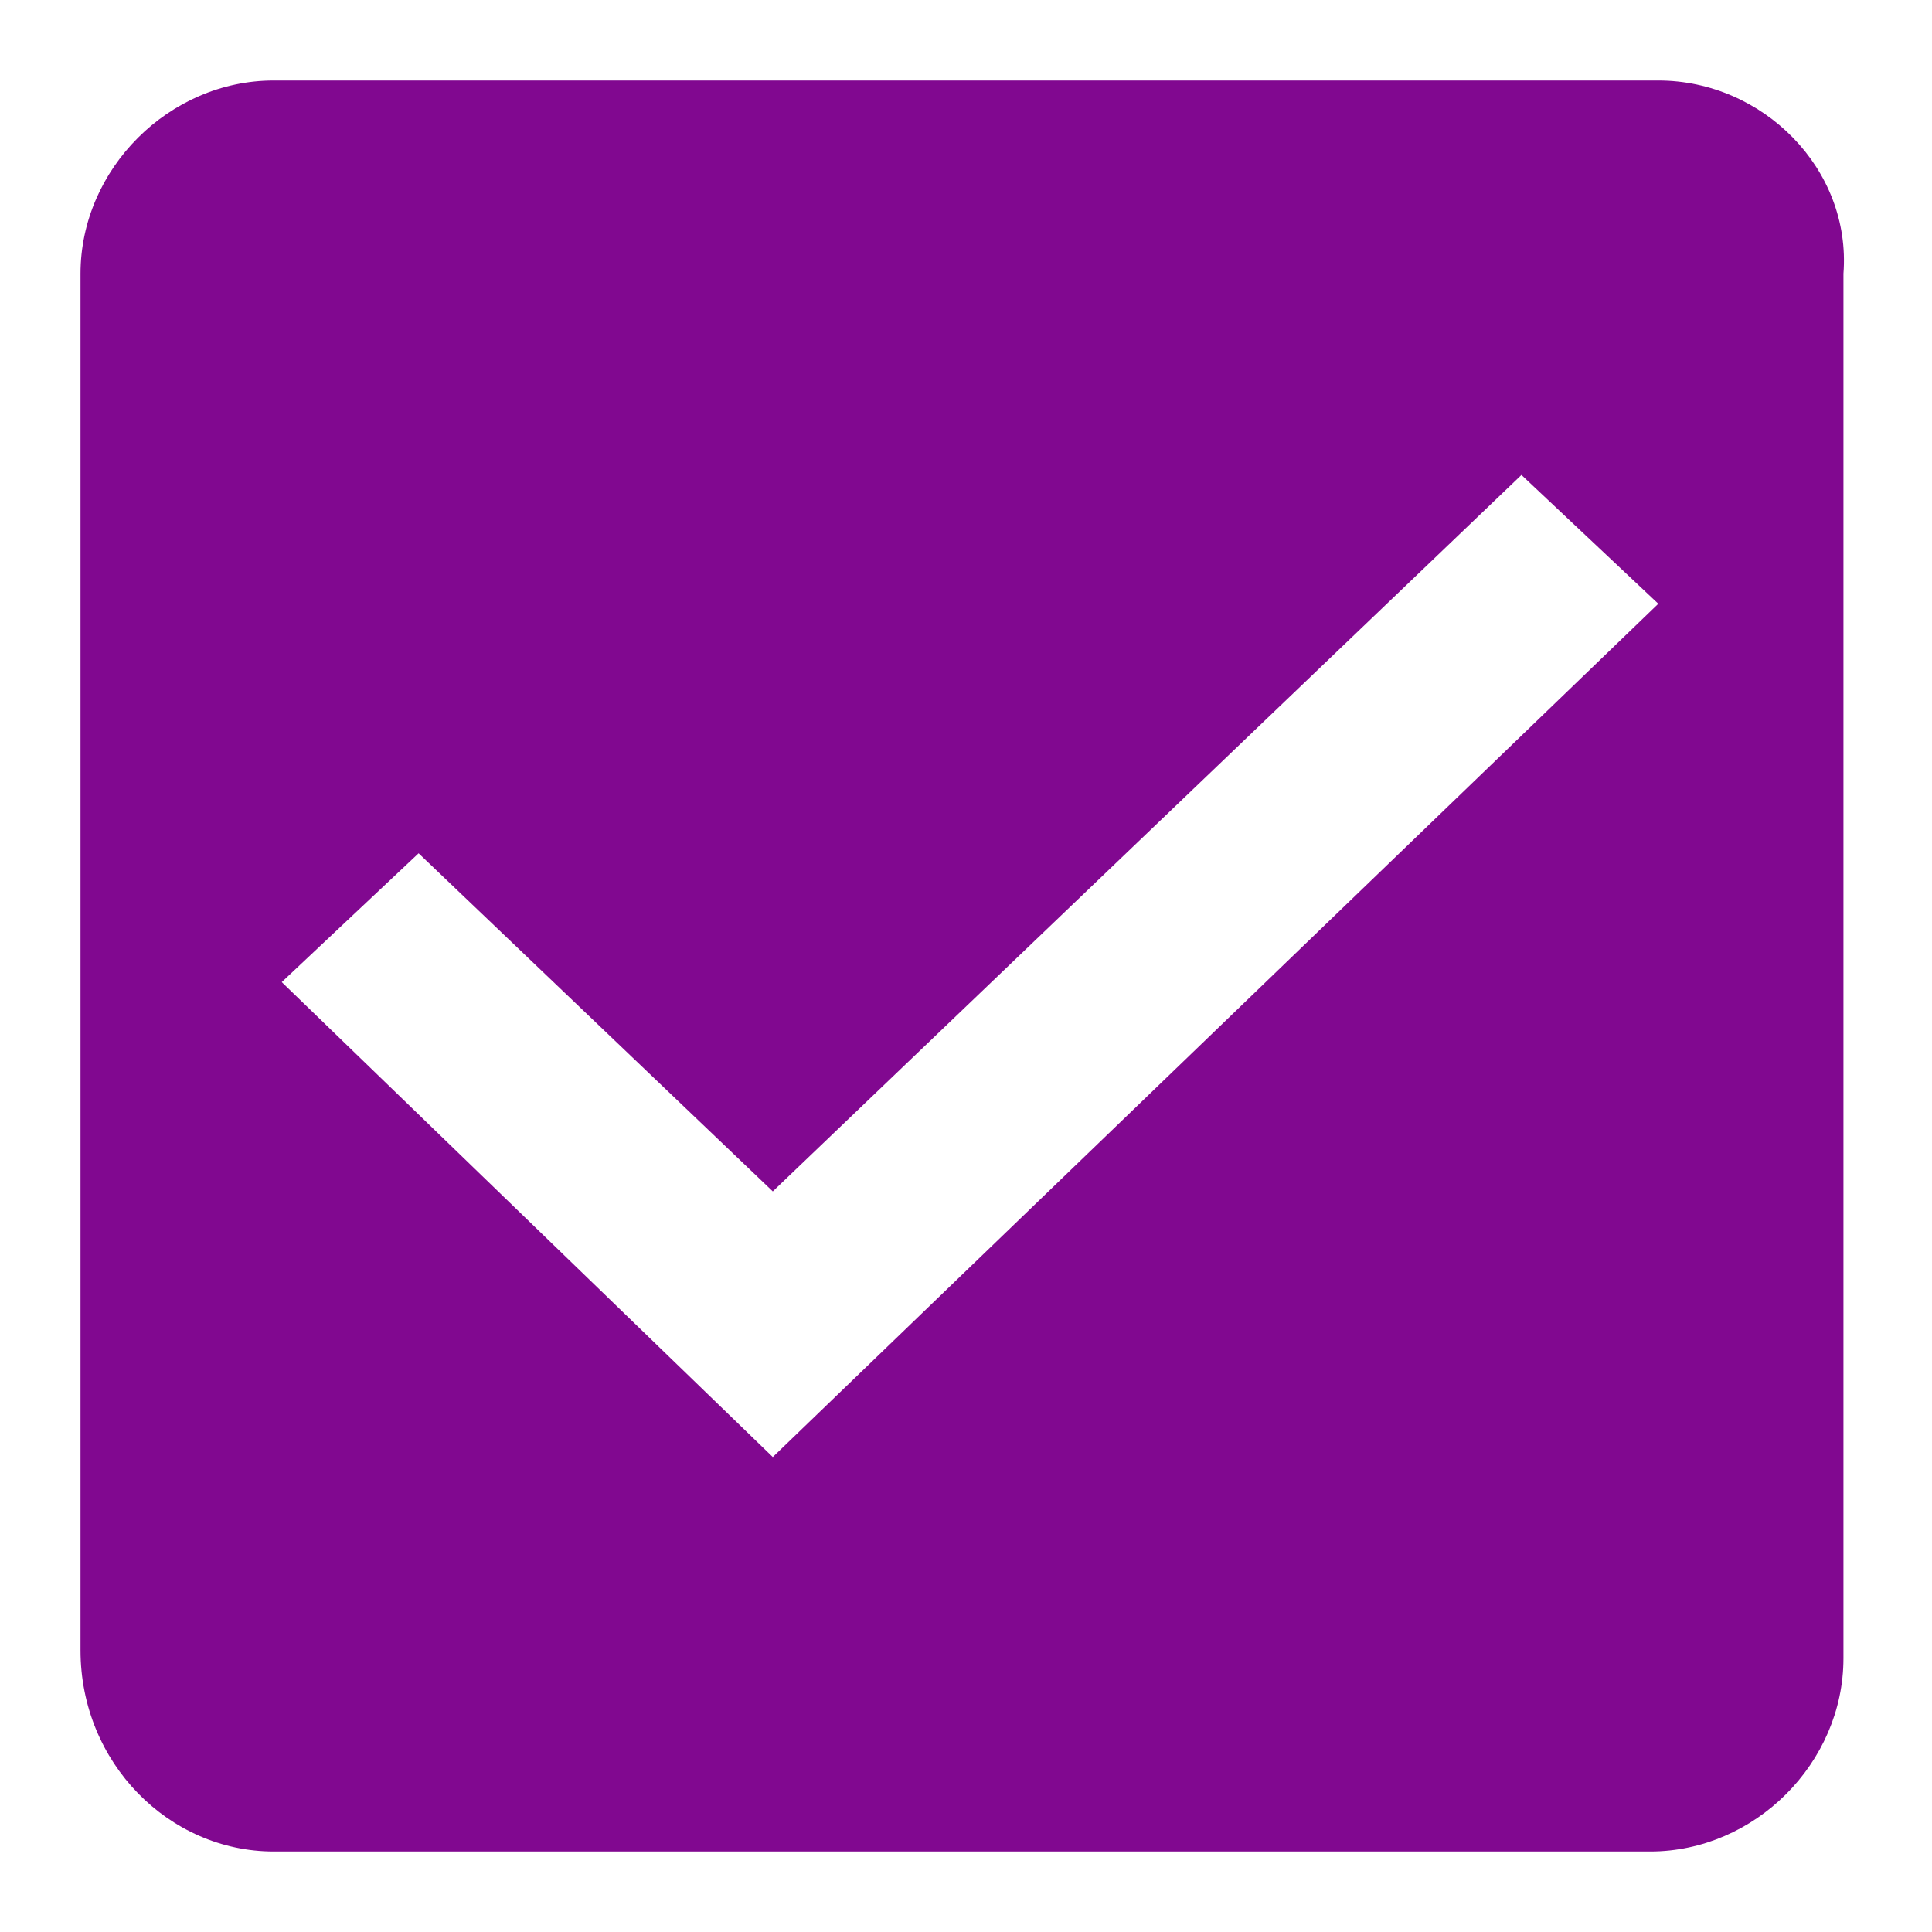
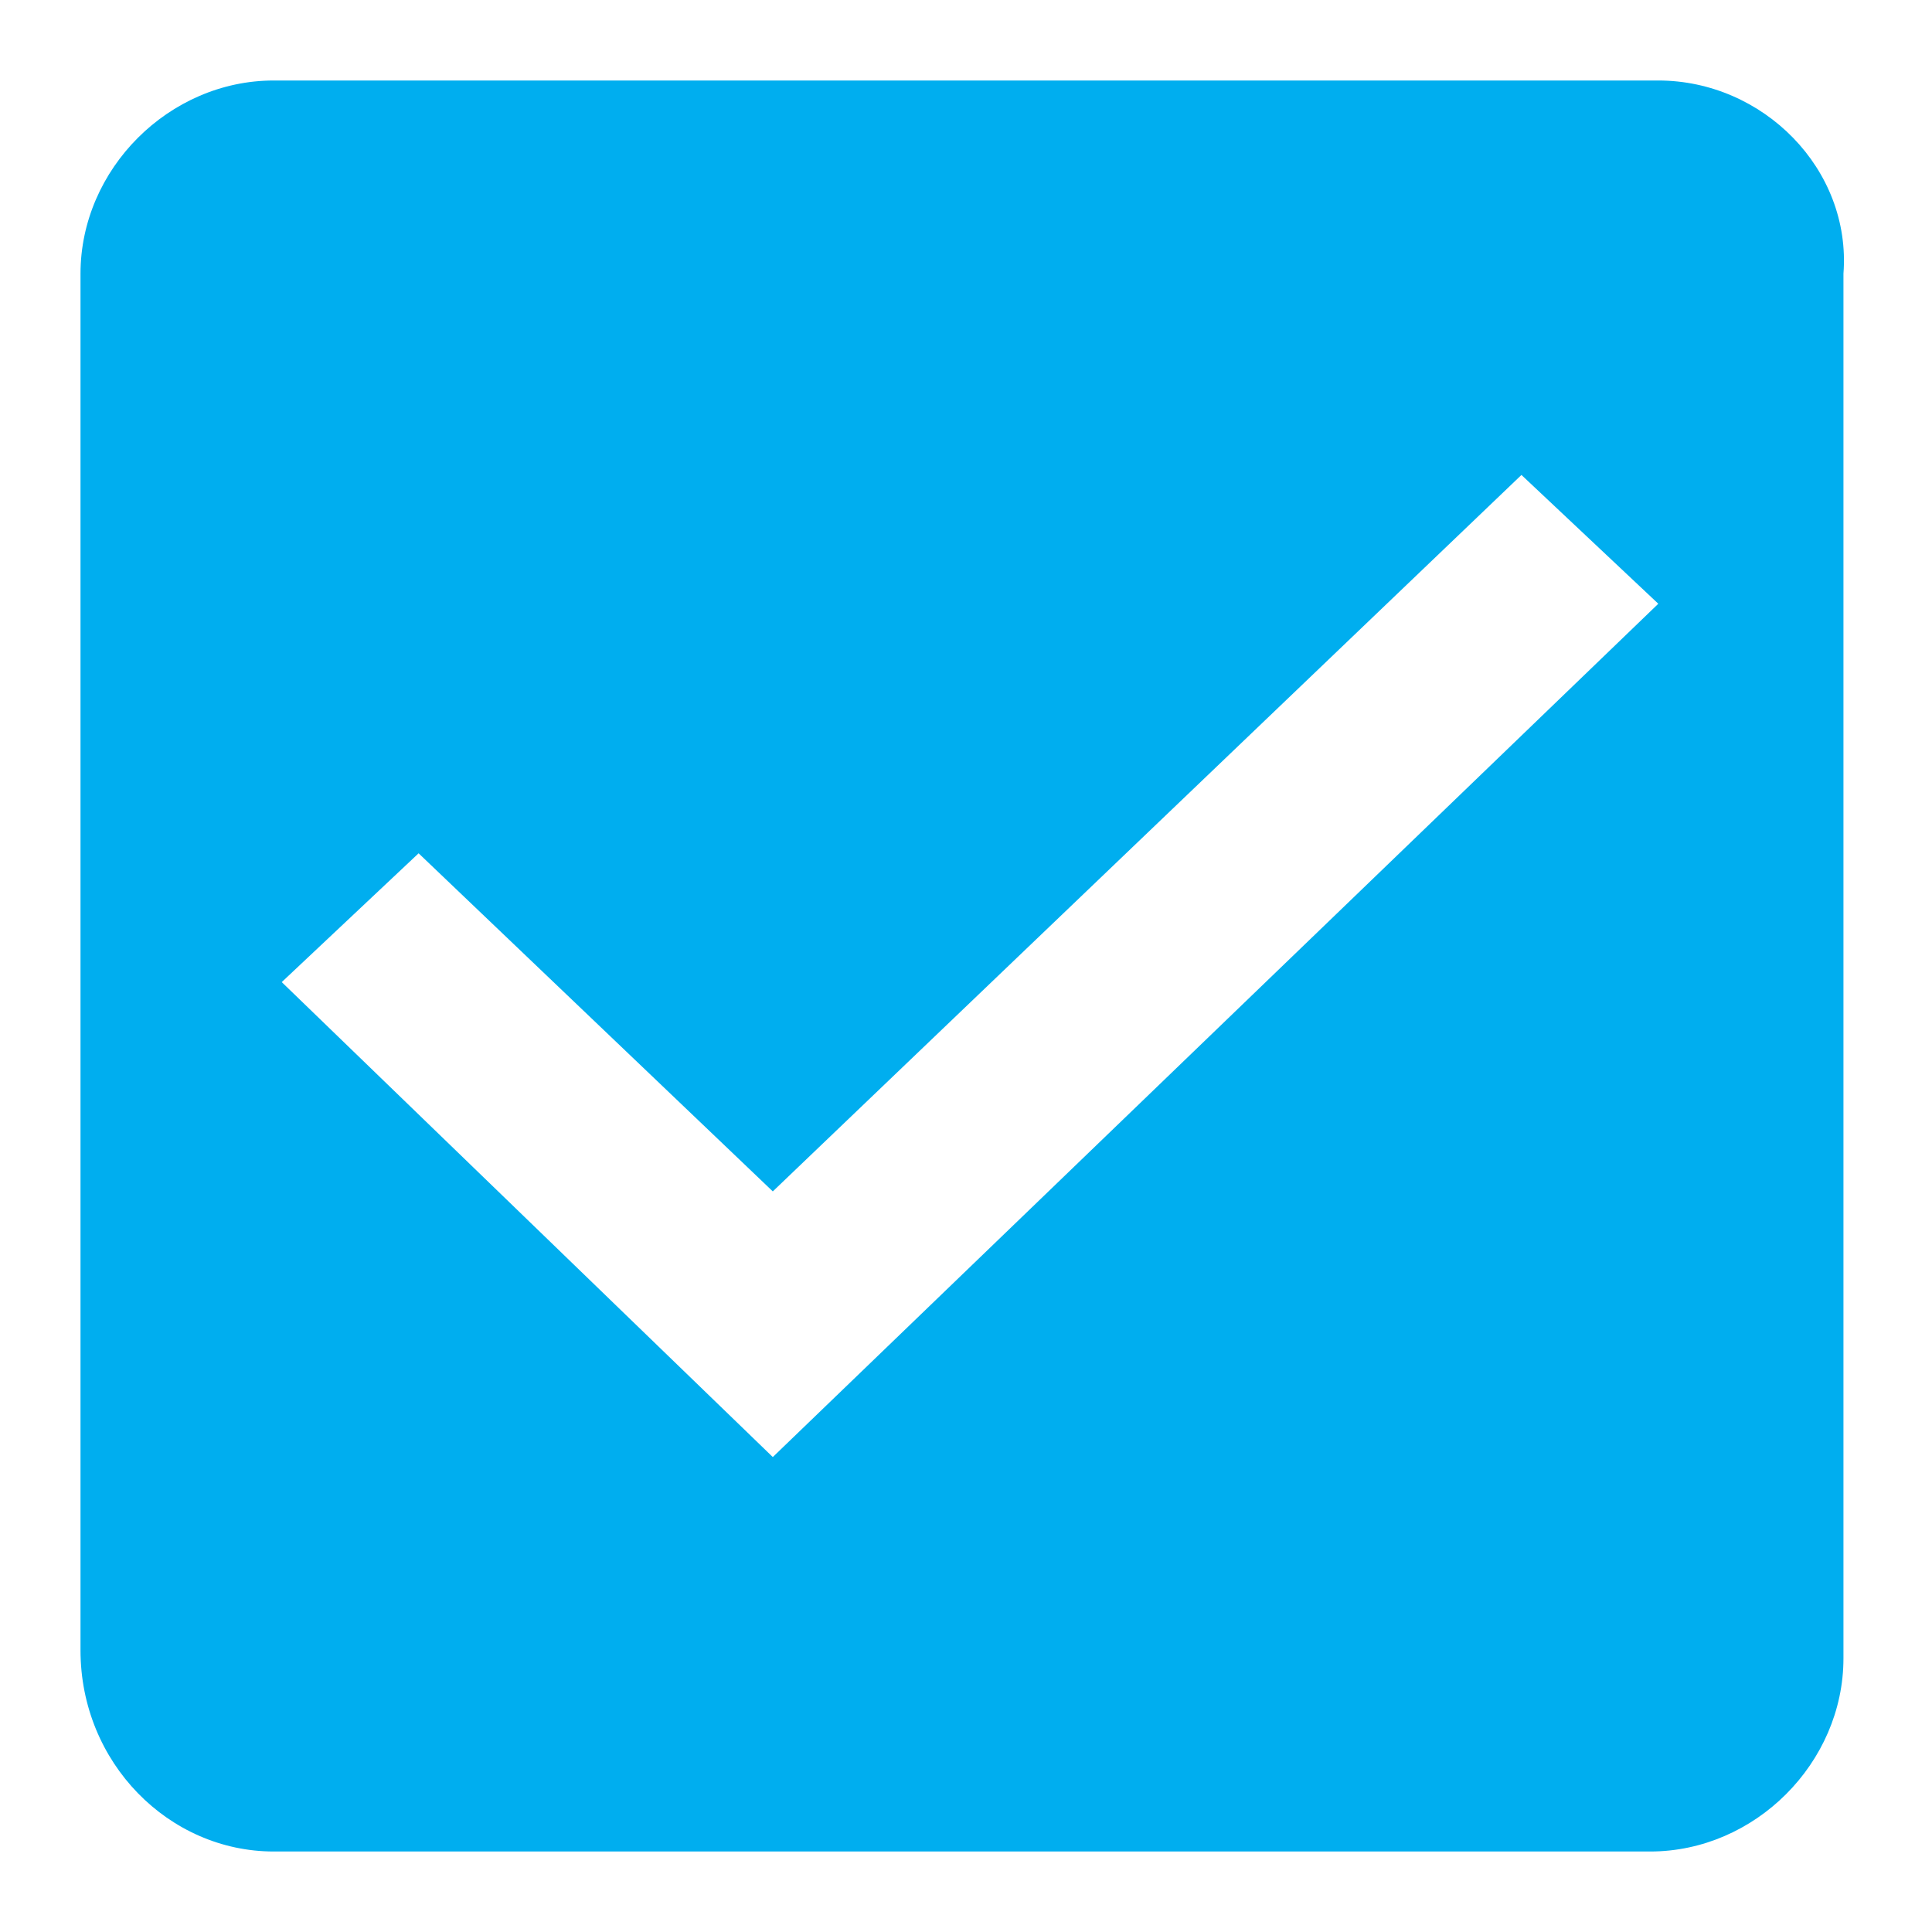
<svg xmlns="http://www.w3.org/2000/svg" version="1.1" id="svg10" shape-rendering="geometricPrecision" x="0px" y="0px" viewBox="0 0 24 24" style="enable-background:new 0 0 24 24;" xml:space="preserve">
  <style type="text/css">
- 	.st0{fill-rule:evenodd;clip-rule:evenodd;fill:#810890;}
+ 	.st0{fill-rule:evenodd;clip-rule:evenodd;fill:#00aeef;}
	.st1{fill:none;}
</style>
  <g id="check_active" transform="translate(-290 -244)">
    <g id="Group_8199" transform="translate(291 245)">
      <path id="check_on_light" class="st0" d="M19.6,0H2.4C1.1,0,0,1.1,0,2.4v17.1C0,20.9,1.1,22,2.4,22h17.1c1.3,0,2.4-1.1,2.4-2.4    V2.4C22,1.1,20.9,0,19.6,0z M8.6,17.1l-6.1-5.9l1.7-1.6l4.4,4.2l9.3-8.9l1.7,1.6C19.6,6.5,8.6,17.1,8.6,17.1z" />
    </g>
    <path id="Rectangle_4538" class="st1" d="M290,244h24v24h-24V244z" />
  </g>
</svg>
